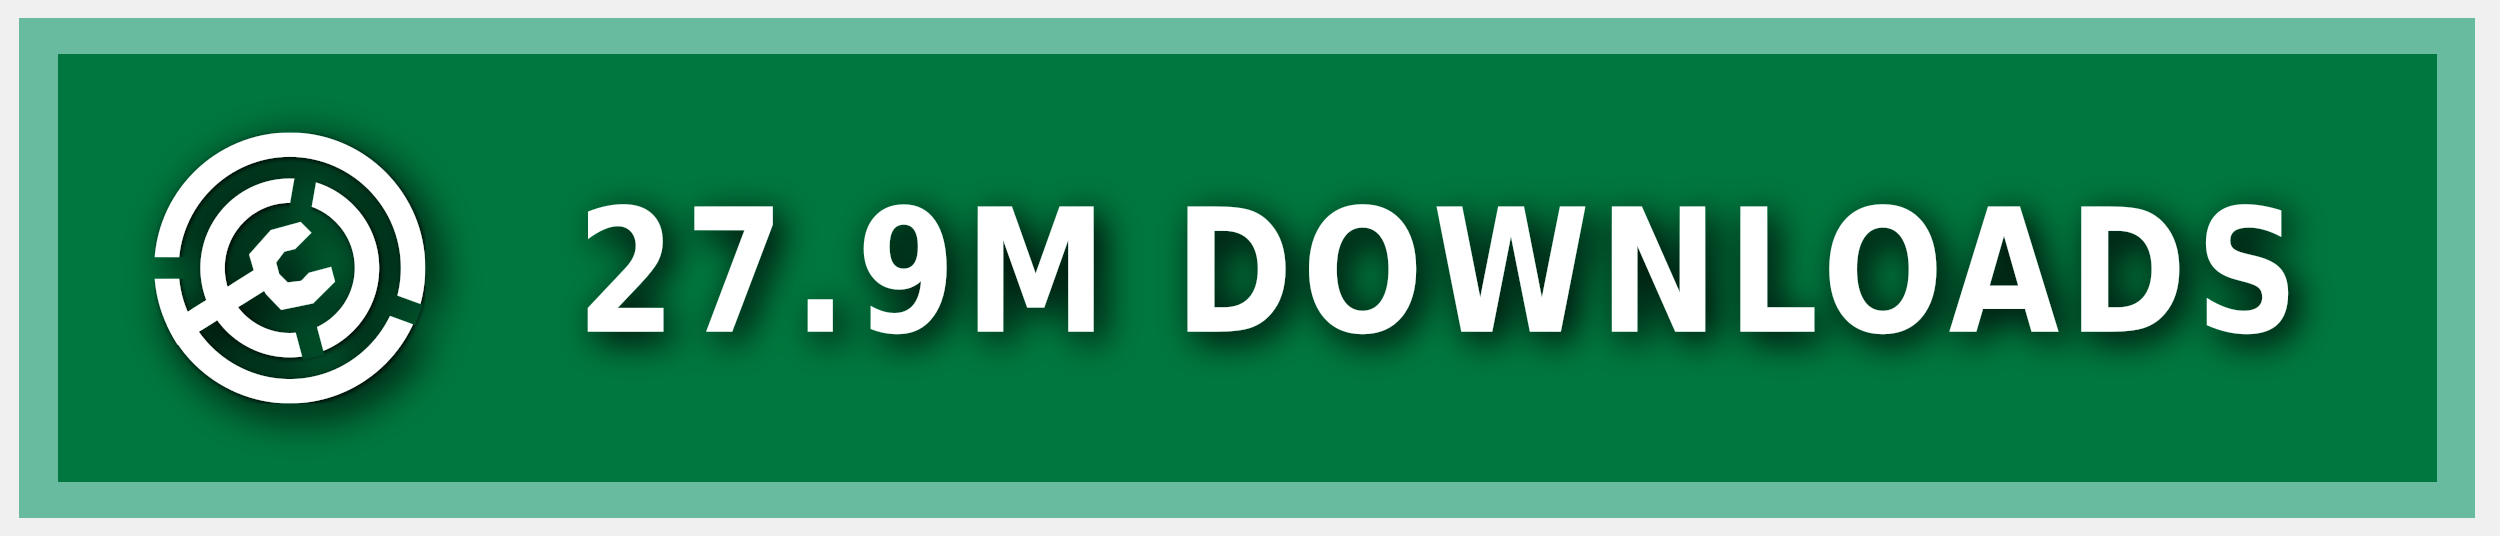
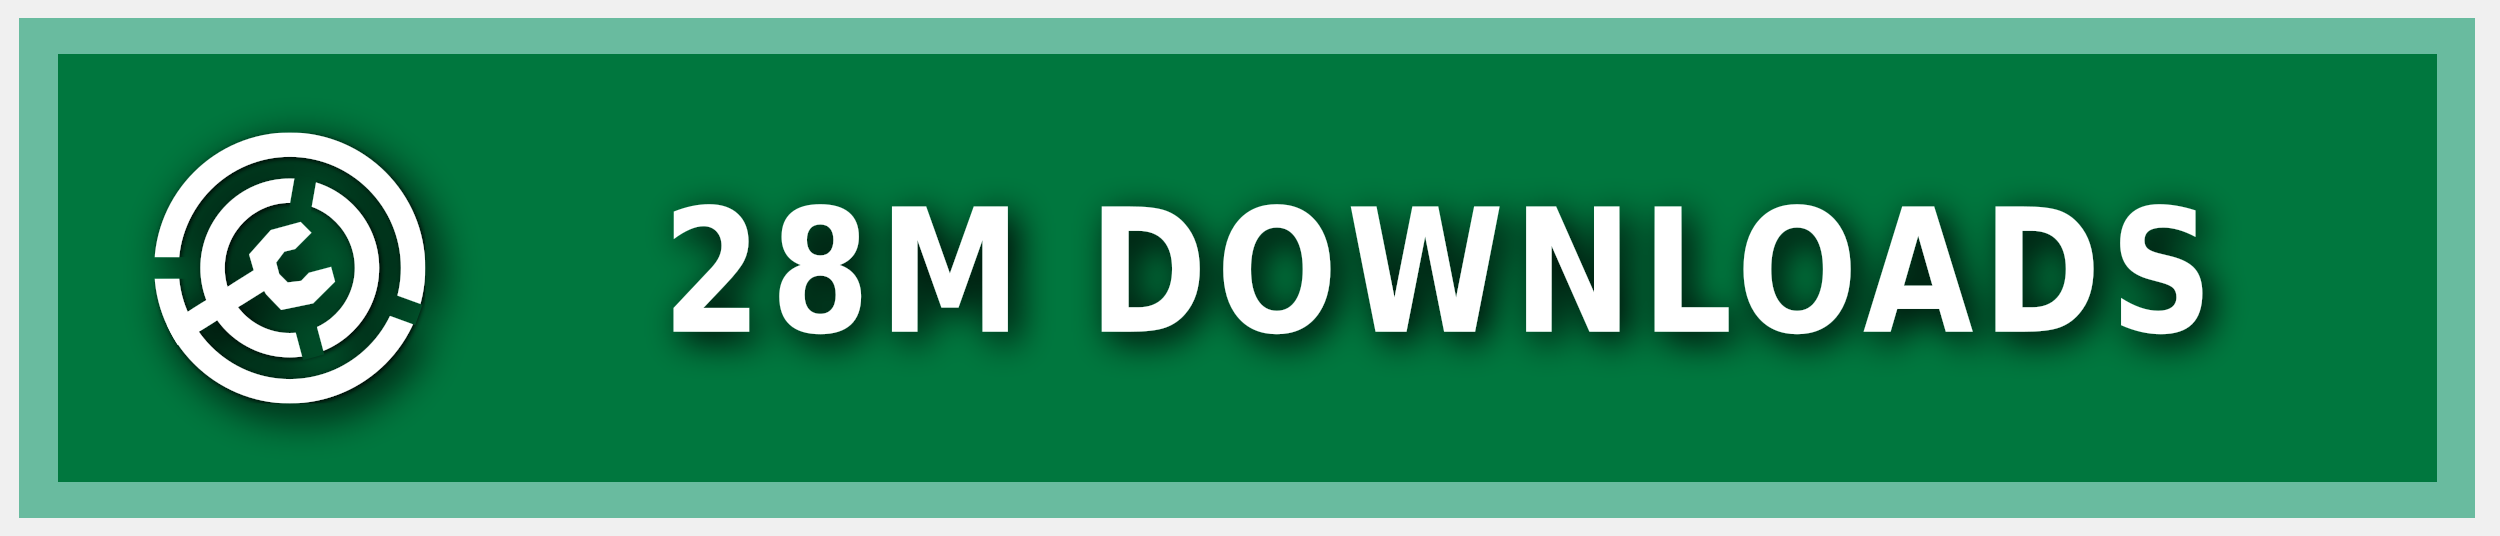
<svg xmlns="http://www.w3.org/2000/svg" xmlns:ns1="https://boxy-svg.com" width="140" height="30" role="img" aria-label="MODRINTH">
  <style> g:not(.noshadow) { filter: drop-shadow(0.5px 0.5px 1.0px black); } </style>
  <defs>
    <ns1:guide x="121.656" y="10.118" angle="90" />
    <ns1:guide x="127.198" y="17.628" angle="90" />
    <ns1:guide x="8.199" y="-3.08" angle="0" />
    <ns1:guide x="20.449" y="-4.101" angle="0" />
    <ns1:guide x="121.656" y="10.118" angle="90" />
    <ns1:guide x="127.198" y="17.628" angle="90" />
    <ns1:guide x="8.199" y="-3.08" angle="0" />
    <ns1:guide x="20.449" y="-4.101" angle="0" />
  </defs>
  <g class="noshadow" shape-rendering="crispEdges" style="" transform="matrix(1.074564, 0, 0, 1, 0, 0)">
    <rect x="1" y="1" width="128" height="28" style="fill: #00954E;" />
    <rect x="1" y="1" width="128" height="28" style="fill: rgba(0, 0, 0, 0.2);" />
    <rect x="2" y="2" width="126" height="26" style="fill: none; stroke-width:2px; stroke: rgba(211, 255, 255, 0.5);" />
  </g>
  <g fill-rule="evenodd" stroke-linejoin="round" stroke-miterlimit="1.5" clip-rule="evenodd" transform="matrix(1.2, 0, 0, 1.2, -1.2, -1.5)">
    <path fill="none" d="M 8.199 7.432 L 20.846 7.432 L 20.846 20.079 L 8.199 20.079 L 8.199 7.432 Z" style="" />
    <g clip-path="url(#a)" transform="matrix(0.126469, 0, 0, 0.126469, 8.198999, 7.431019)" style="">
      <path fill="#ffffff" d="M50 17c18.207 0 32.988 14.787 32.988 33S68.207 83 50 83 17.012 68.213 17.012 50 31.793 17 50 17Zm0 9c13.24 0 23.988 10.755 23.988 24S63.24 74 50 74 26.012 63.245 26.012 50 36.76 26 50 26Z" />
    </g>
    <g clip-path="url(#b)" transform="matrix(0.126469, 0, 0, 0.126469, 8.198999, 7.431019)" style="">
      <path fill="#ffffff" d="M50 0c27.596 0 50 22.404 50 50s-22.404 50-50 50S0 77.596 0 50 22.404 0 50 0Zm0 9c22.629 0 41 18.371 41 41S72.629 91 50 91 9 72.629 9 50 27.371 9 50 9Z" />
    </g>
    <g class="noshadow" clip-path="url(#c)" transform="matrix(0.112383, 0, 0, 0.122032, 8.268063, 7.737635)" style="">
      <path fill="none" stroke="#ffffff" stroke-width="9" d="M 50 50 L 5.171 75.882" />
    </g>
    <path fill="#ffffff" d="M 12.909 14.103 L 12.625 13.123 L 13.637 11.985 L 15.028 11.605 L 15.534 12.111 L 14.775 12.87 L 14.269 12.996 L 13.89 13.502 L 14.032 14.038 L 14.425 14.429 L 15.053 14.354 L 15.415 13.979 L 16.452 13.701 L 16.637 14.392 L 15.613 15.407 L 14.121 15.714 L 13.415 14.979 L 12.909 14.103 Z" style="" />
    <clipPath id="clip-1">
      <path d="M50 0c27.596 0 50 22.404 50 50s-22.404 50-50 50S0 77.596 0 50 22.404 0 50 0Zm0 39.549c5.768 0 10.451 4.683 10.451 10.451 0 5.768-4.683 10.451-10.451 10.451-5.768 0-10.451-4.683-10.451-10.451 0-5.768 4.683-10.451 10.451-10.451Z" />
    </clipPath>
    <g class="noshadow" clip-path="url(#clip-1)" transform="matrix(0.064459, 0.010209, -0.018807, 0.118741, -9.215255, -61.72825)" style="transform-origin: 27.985px 74.177px;">
      <path fill="none" stroke="#ffffff" stroke-width="9" d="M 49.29 67.75 L 6.679 80.603" style="" />
    </g>
  </g>
  <g>
    <clipPath id="a">
      <path fill-rule="evenodd" stroke-linejoin="round" stroke-miterlimit="1.5" clip-rule="evenodd" d="M100 0H0v100h100V0ZM46.002 49.295l.076 1.757 8.83 32.963 7.843-2.102-8.596-32.094 5.804-32.932-7.997-1.41-5.96 33.818Z" />
    </clipPath>
    <clipPath id="b">
      <path d="M0 0v46h50l1.368.241L99 63.578l-2.736 7.517L49.295 54H0v46h100V0H0Z" />
    </clipPath>
    <clipPath id="c">
      <path d="M50 0c27.596 0 50 22.404 50 50s-22.404 50-50 50S0 77.596 0 50 22.404 0 50 0Zm0 39.549c5.768 0 10.451 4.683 10.451 10.451 0 5.768-4.683 10.451-10.451 10.451-5.768 0-10.451-4.683-10.451-10.451 0-5.768 4.683-10.451 10.451-10.451Z" />
    </clipPath>
  </g>
  <g fill="#fff" text-anchor="middle" font-family="Verdana,Geneva,DejaVu Sans,sans-serif" text-rendering="geometricPrecision" font-size="100" transform="matrix(1, 0, 0, 1, 13, 0)">
-     <text style="font-size: 80px; font-weight: 700; white-space: pre;" transform="matrix(0.1, 0, 0, 0.120296, 0, -3.678133)" x="675" y="185" letter-spacing="5">27.9M DOWNLOADS</text>
+     <text style="font-size: 80px; font-weight: 700; white-space: pre;" transform="matrix(0.1, 0, 0, 0.120296, 0, -3.678133)" x="675" y="185" letter-spacing="5">28M DOWNLOADS</text>
  </g>
</svg>
